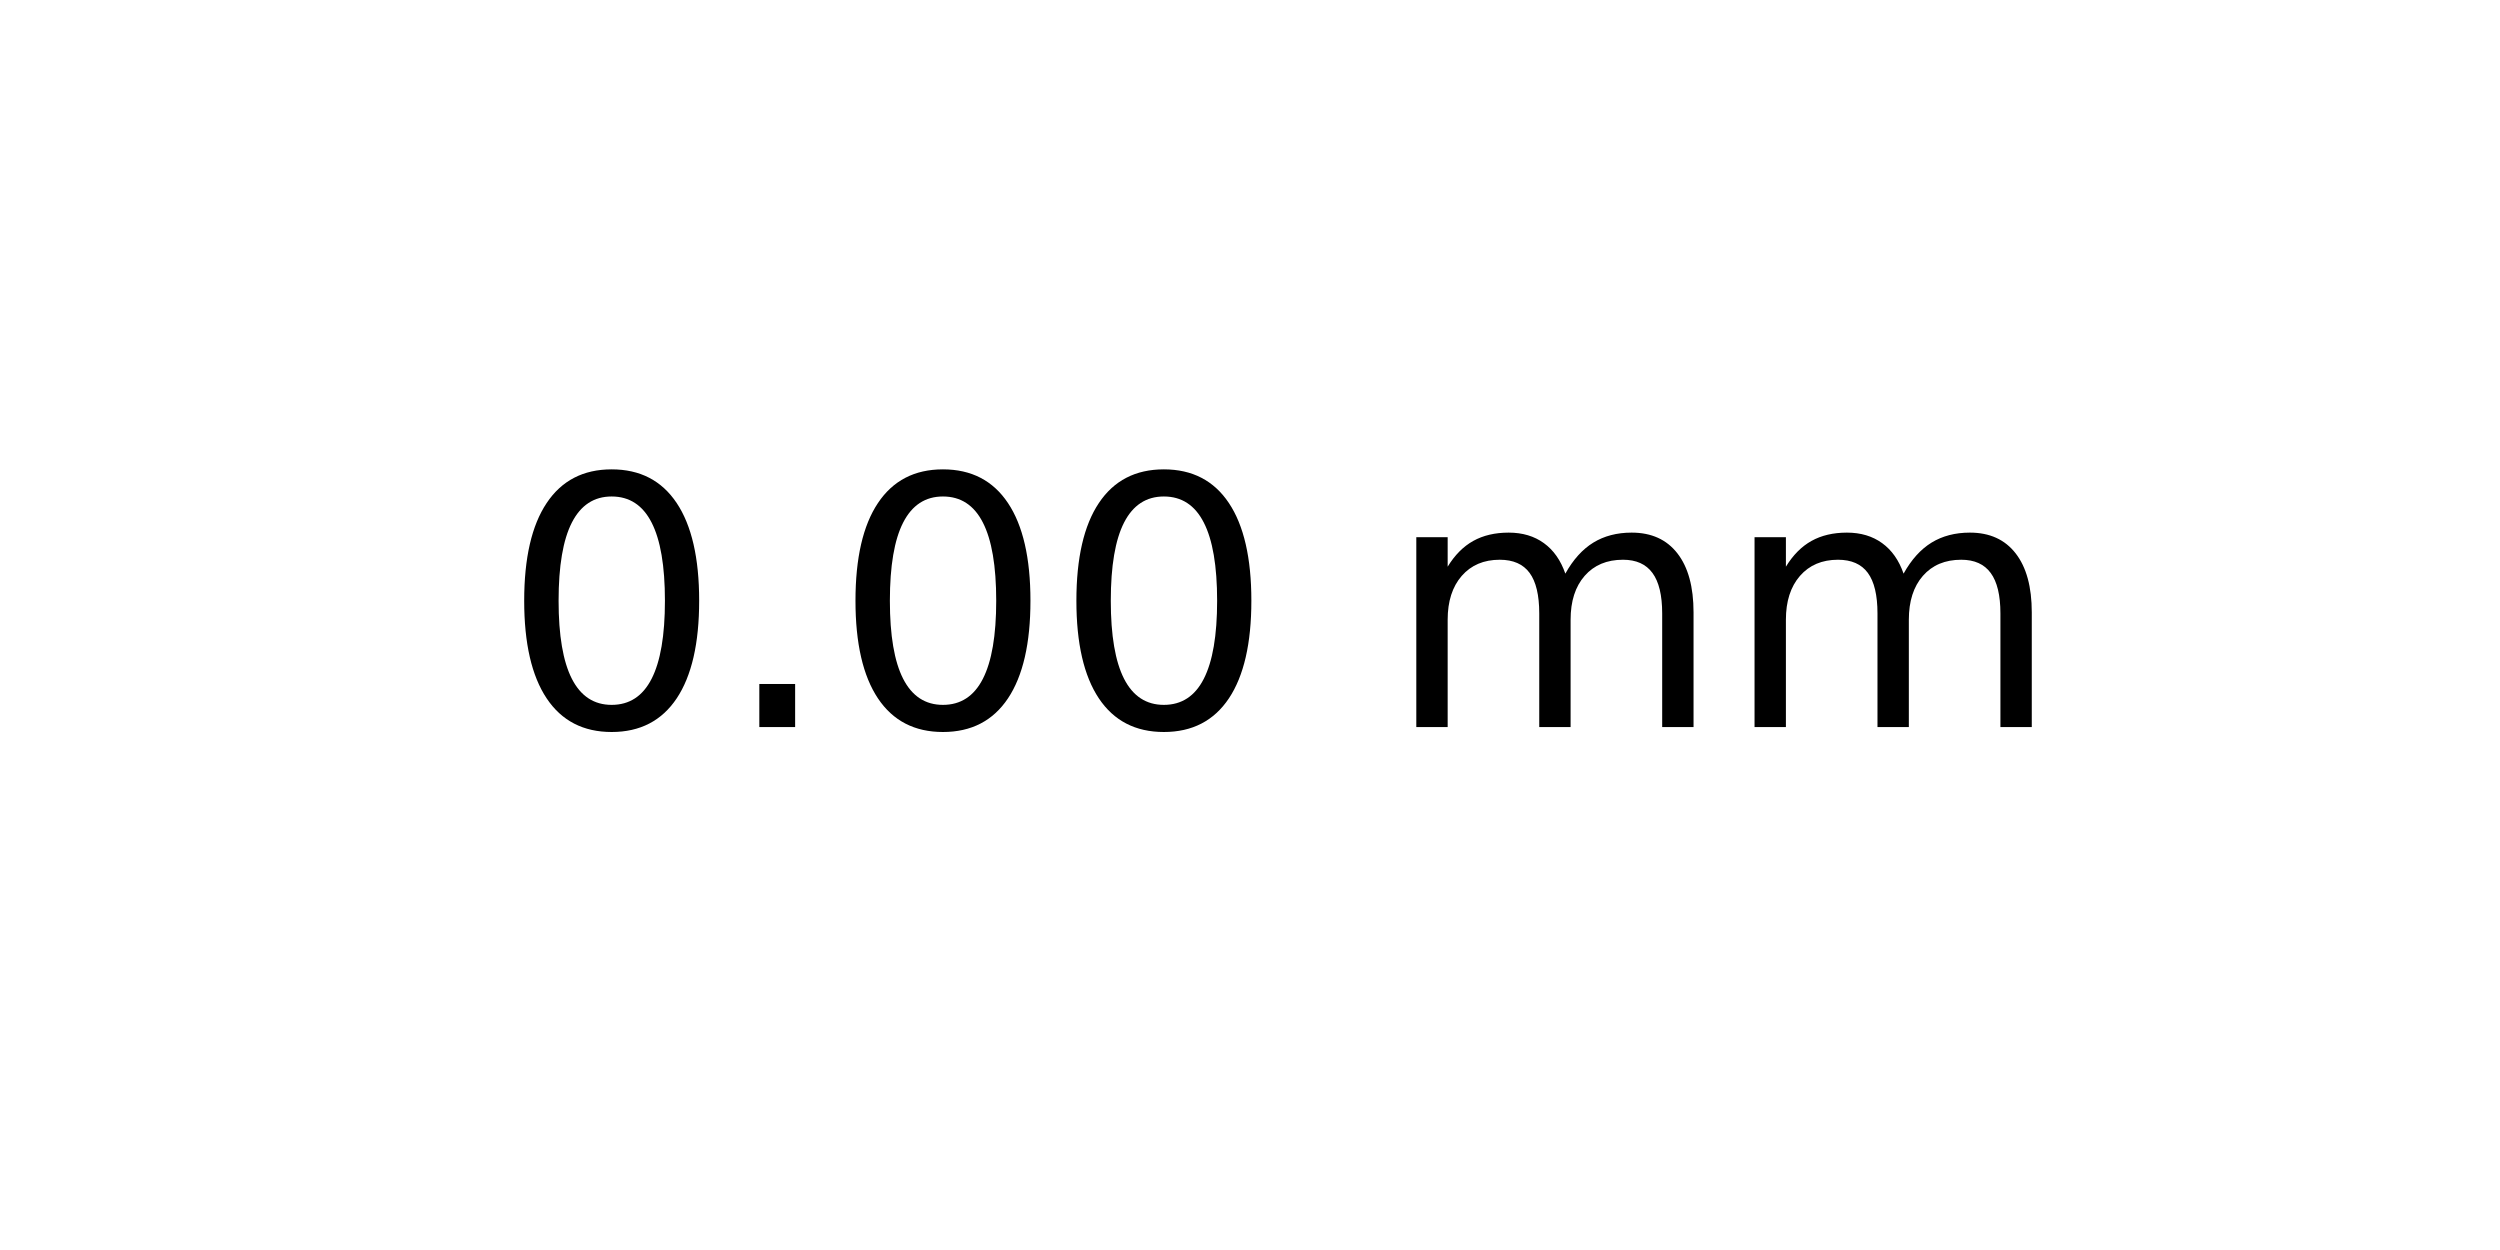
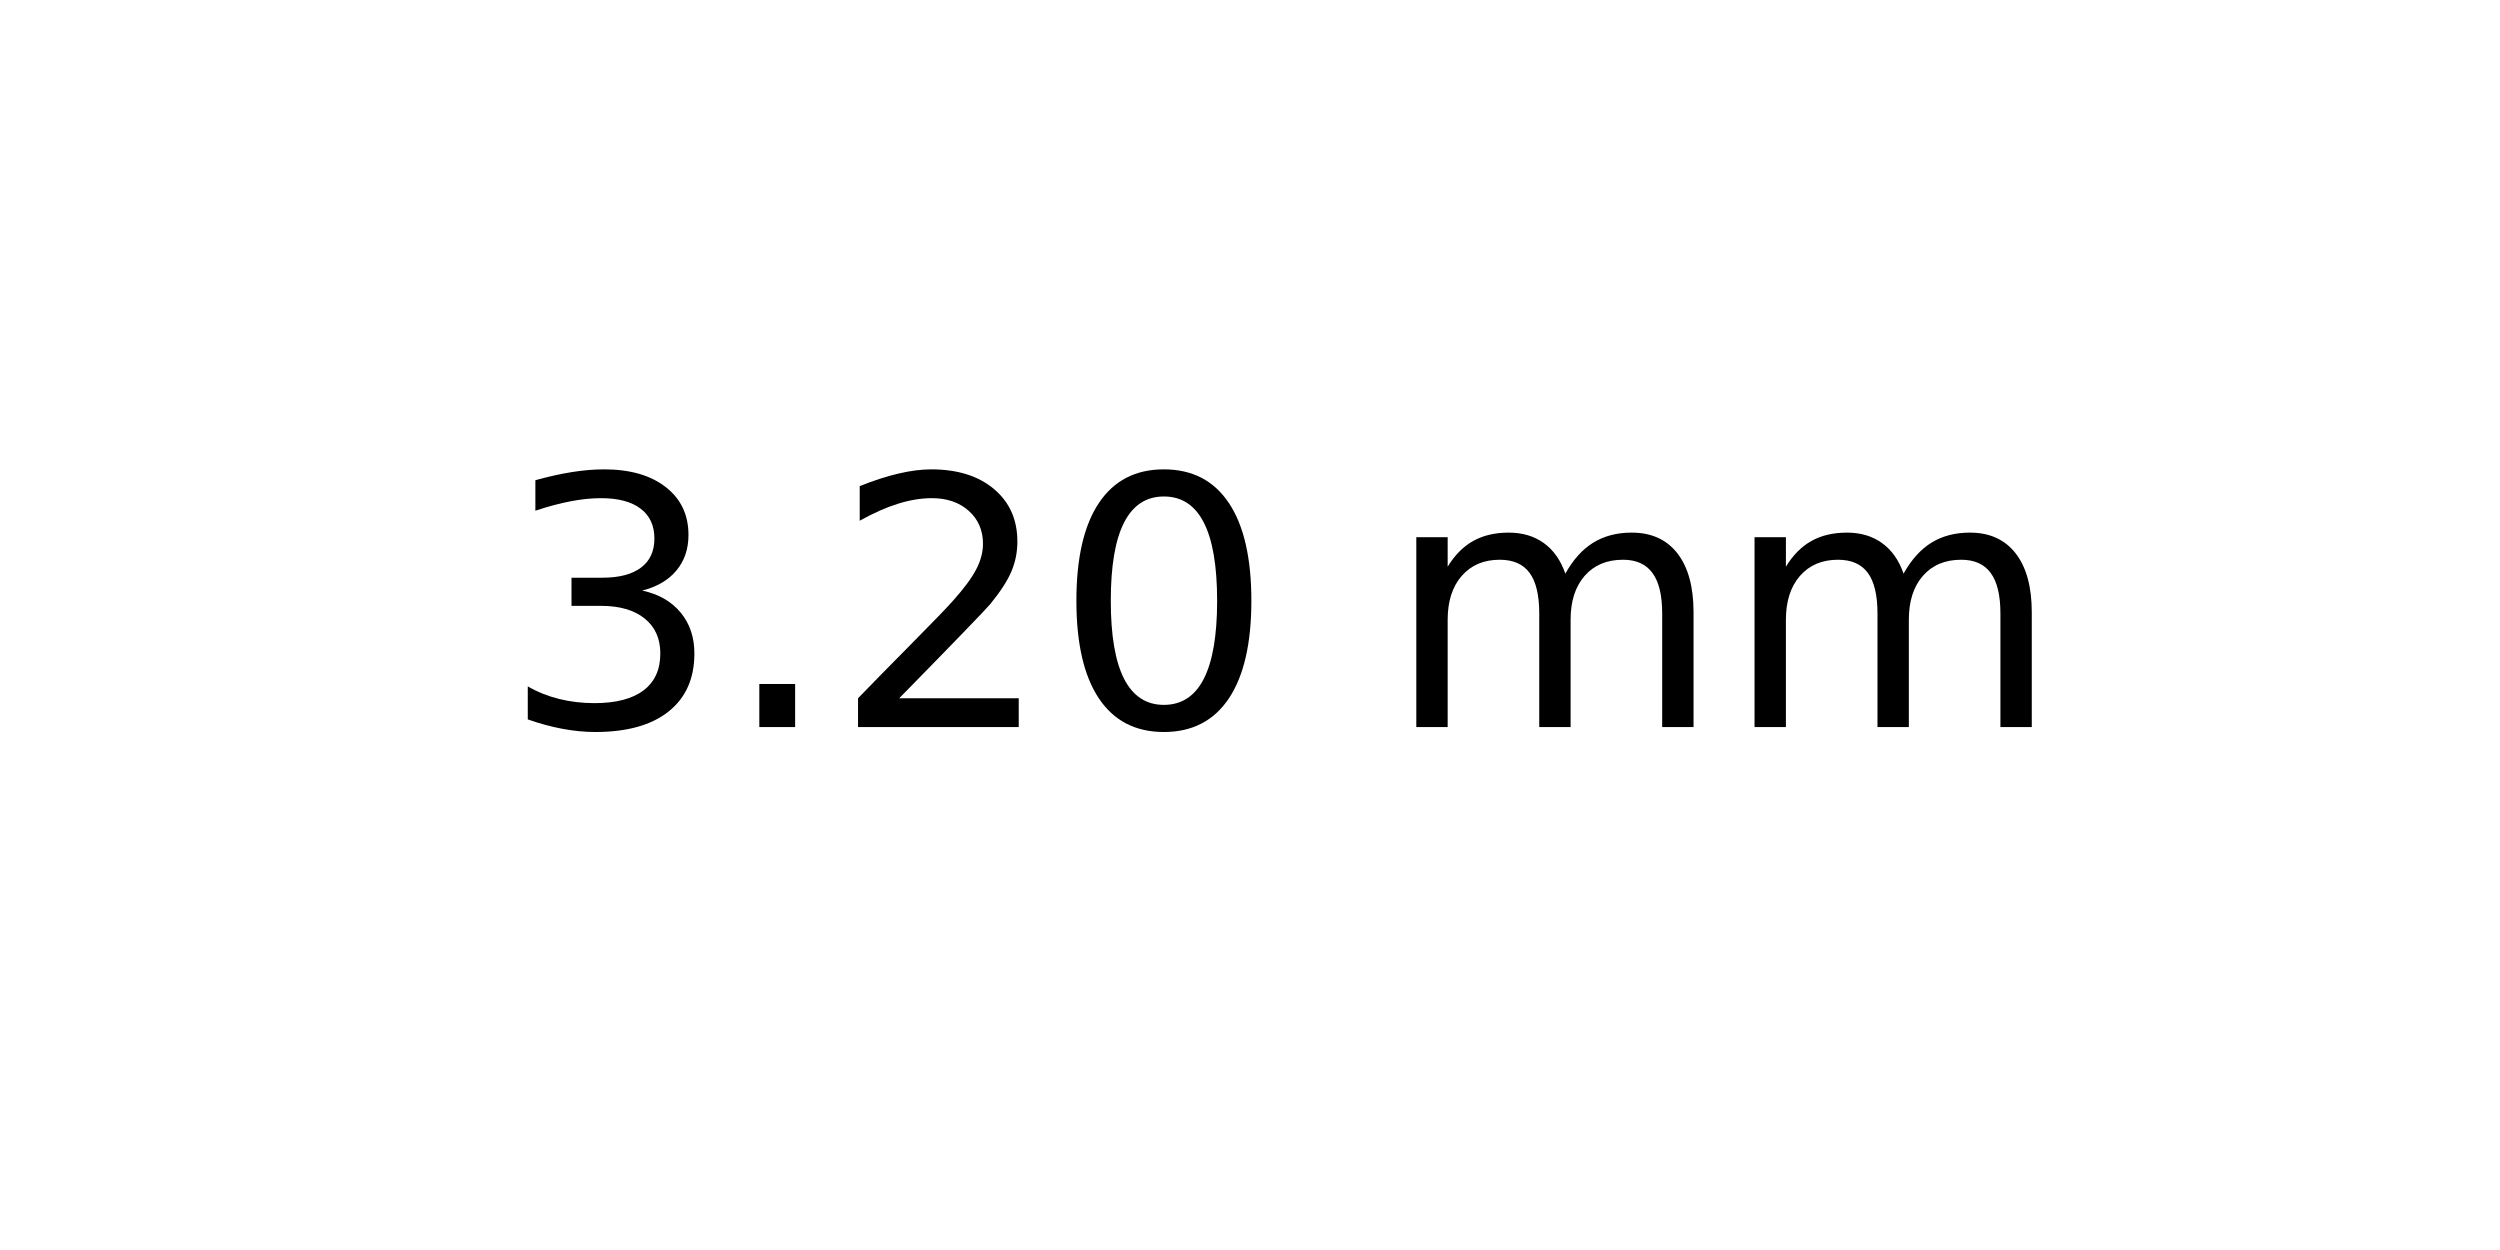
<svg xmlns="http://www.w3.org/2000/svg" xmlns:xlink="http://www.w3.org/1999/xlink" width="72pt" height="36pt" viewBox="0 0 72 36" version="1.1">
  <defs>
    <style type="text/css">*{stroke-linejoin: round; stroke-linecap: butt}</style>
  </defs>
  <g id="figure_1">
    <g id="axes_1">
      <g id="text_1">
        <g transform="translate(14.4375 20.93937) scale(0.1 -0.1)">
          <defs>
+             <path id="DejaVuSans-33" d="M 2597 2516  Q 3050 2419 3304 2112  Q 3559 1806 3559 1356  Q 3559 666 3084 287  Q 2609 -91 1734 -91  Q 1441 -91 1130 -33  Q 819 25 488 141  L 488 750  Q 750 597 1062 519  Q 1375 441 1716 441  Q 2309 441 2620 675  Q 2931 909 2931 1356  Q 2931 1769 2642 2001  Q 2353 2234 1838 2234  L 1294 2234  L 1294 2753  L 1863 2753  Q 2328 2753 2575 2939  Q 2822 3125 2822 3475  Q 2822 3834 2567 4026  Q 2313 4219 1838 4219  Q 1578 4219 1281 4162  Q 984 4106 628 3988  L 628 4550  Q 988 4650 1302 4700  Q 1616 4750 1894 4750  Q 2613 4750 3031 4423  Q 3450 4097 3450 3541  Q 3450 3153 3228 2886  Q 3006 2619 2597 2516  z " transform="scale(0.015625)" />
+             <path id="DejaVuSans-2e" d="M 684 794  L 1344 794  L 1344 0  L 684 0  L 684 794  z " transform="scale(0.015625)" />
+             <path id="DejaVuSans-32" d="M 1228 531  L 3431 531  L 3431 0  L 469 0  L 469 531  Q 828 903 1448 1529  Q 2069 2156 2228 2338  Q 2531 2678 2651 2914  Q 2772 3150 2772 3378  Q 2772 3750 2511 3984  Q 2250 4219 1831 4219  Q 1534 4219 1204 4116  Q 875 4013 500 3803  L 500 4441  Q 881 4594 1212 4672  Q 1544 4750 1819 4750  Q 2544 4750 2975 4387  Q 3406 4025 3406 3419  Q 3406 3131 3298 2873  Q 3191 2616 2906 2266  Q 2828 2175 2409 1742  Q 1991 1309 1228 531  z " transform="scale(0.015625)" />
            <path id="DejaVuSans-30" d="M 2034 4250  Q 1547 4250 1301 3770  Q 1056 3291 1056 2328  Q 1056 1369 1301 889  Q 1547 409 2034 409  Q 2525 409 2770 889  Q 3016 1369 3016 2328  Q 3016 3291 2770 3770  Q 2525 4250 2034 4250  z M 2034 4750  Q 2819 4750 3233 4129  Q 3647 3509 3647 2328  Q 3647 1150 3233 529  Q 2819 -91 2034 -91  Q 1250 -91 836 529  Q 422 1150 422 2328  Q 422 3509 836 4129  Q 1250 4750 2034 4750  z " transform="scale(0.015625)" />
-             <path id="DejaVuSans-2e" d="M 684 794  L 1344 794  L 1344 0  L 684 0  L 684 794  z " transform="scale(0.015625)" />
            <path id="DejaVuSans-20" transform="scale(0.015625)" />
            <path id="DejaVuSans-6d" d="M 3328 2828  Q 3544 3216 3844 3400  Q 4144 3584 4550 3584  Q 5097 3584 5394 3201  Q 5691 2819 5691 2113  L 5691 0  L 5113 0  L 5113 2094  Q 5113 2597 4934 2840  Q 4756 3084 4391 3084  Q 3944 3084 3684 2787  Q 3425 2491 3425 1978  L 3425 0  L 2847 0  L 2847 2094  Q 2847 2600 2669 2842  Q 2491 3084 2119 3084  Q 1678 3084 1418 2786  Q 1159 2488 1159 1978  L 1159 0  L 581 0  L 581 3500  L 1159 3500  L 1159 2956  Q 1356 3278 1631 3431  Q 1906 3584 2284 3584  Q 2666 3584 2933 3390  Q 3200 3197 3328 2828  z " transform="scale(0.015625)" />
          </defs>
-           <use xlink:href="#DejaVuSans-30" />
+           <use xlink:href="#DejaVuSans-33" />
          <use xlink:href="#DejaVuSans-2e" x="63.623" />
-           <use xlink:href="#DejaVuSans-30" x="95.41" />
+           <use xlink:href="#DejaVuSans-32" x="95.41" />
          <use xlink:href="#DejaVuSans-30" x="159.033" />
          <use xlink:href="#DejaVuSans-20" x="222.656" />
          <use xlink:href="#DejaVuSans-6d" x="254.443" />
          <use xlink:href="#DejaVuSans-6d" x="351.855" />
        </g>
      </g>
    </g>
  </g>
</svg>
